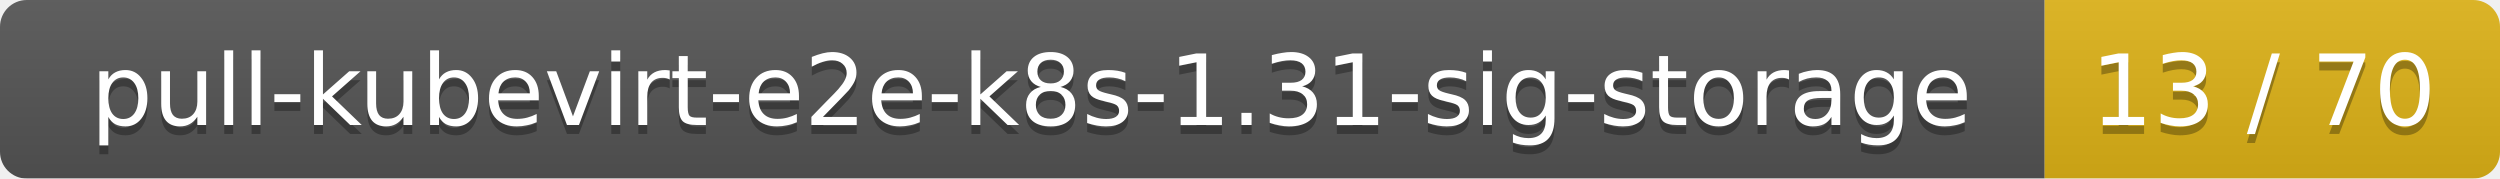
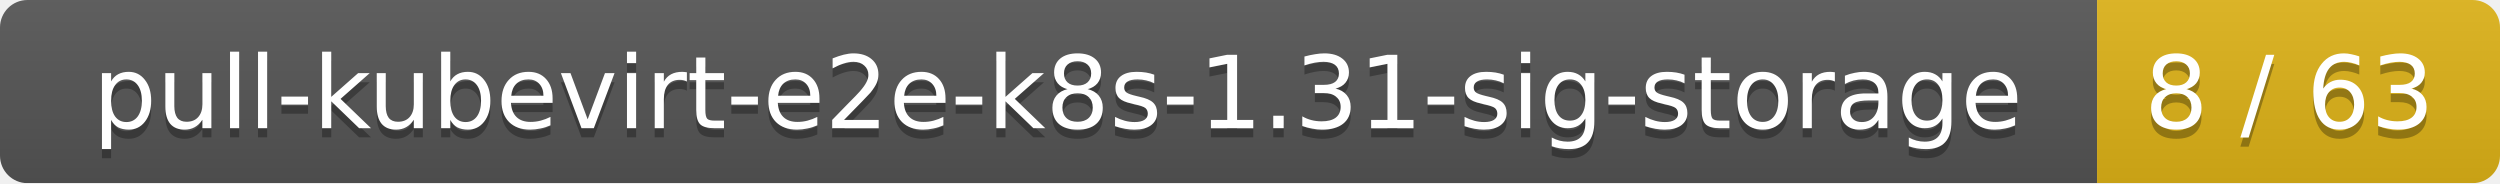
- <svg xmlns="http://www.w3.org/2000/svg" width="280" height="20">
+ <svg xmlns="http://www.w3.org/2000/svg" width="273" height="20">
  <linearGradient id="smooth" x2="0" y2="100%">
    <stop offset="0" stop-color="#bbb" stop-opacity=".1" />
    <stop offset="1" stop-opacity=".1" />
  </linearGradient>
  <mask id="round">
-     <rect width="280" height="20" rx="3" fill="#fff" />
+     <rect width="273" height="20" rx="3" fill="#fff" />
  </mask>
  <g mask="url(#round)">
    <rect width="229" height="20" fill="#555" />
-     <rect x="229" width="51" height="20" fill="#dfb317" />
-     <rect width="280" height="20" fill="url(#smooth)" />
+     <rect x="229" width="44" height="20" fill="#dfb317" />
+     <rect width="273" height="20" fill="url(#smooth)" />
  </g>
  <g fill="#fff" text-anchor="middle" font-family="DejaVu Sans,Verdana,Geneva,sans-serif" font-size="11">
    <text x="115.5" y="15" fill="#010101" fill-opacity=".3">pull-kubevirt-e2e-k8s-1.31-sig-storage</text>
    <text x="115.5" y="14">pull-kubevirt-e2e-k8s-1.31-sig-storage</text>
-     <text x="253.5" y="15" fill="#010101" fill-opacity=".3">13 / 70</text>
-     <text x="253.5" y="14">13 / 70</text>
+     <text x="250" y="15" fill="#010101" fill-opacity=".3">8 / 63</text>
+     <text x="250" y="14">8 / 63</text>
  </g>
</svg>
